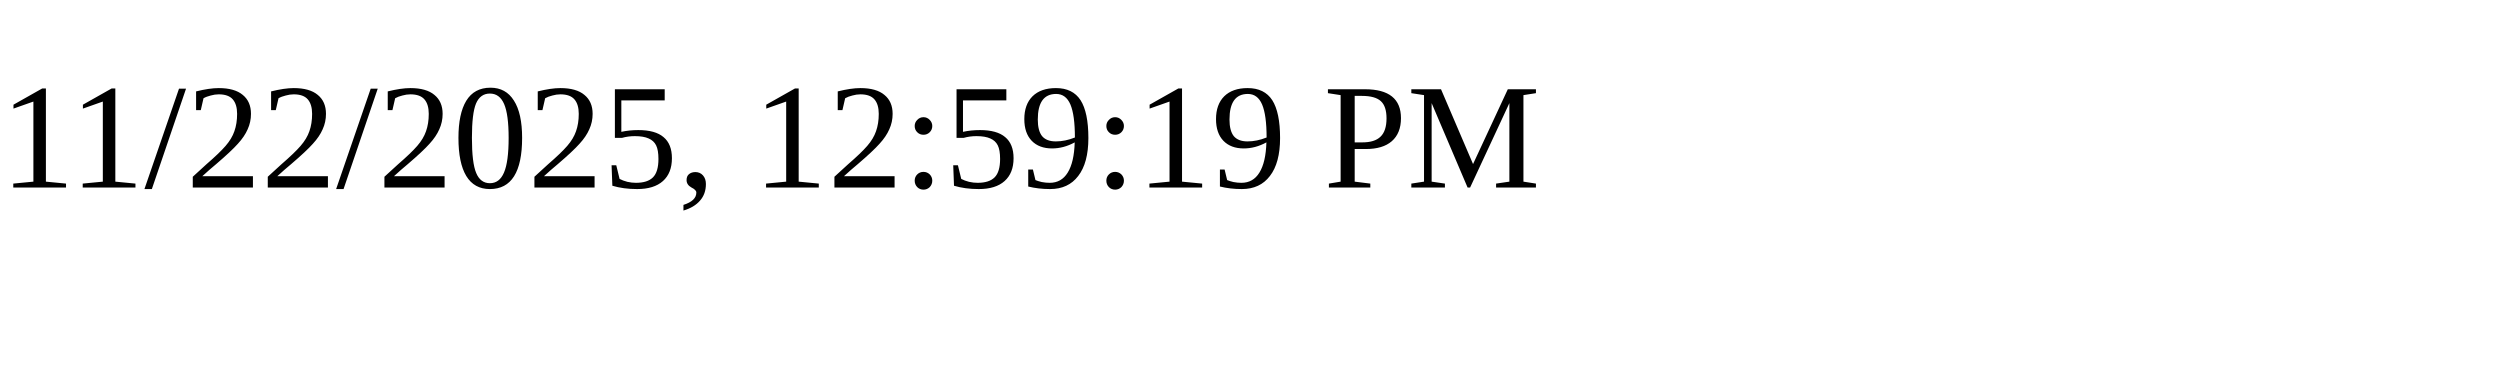
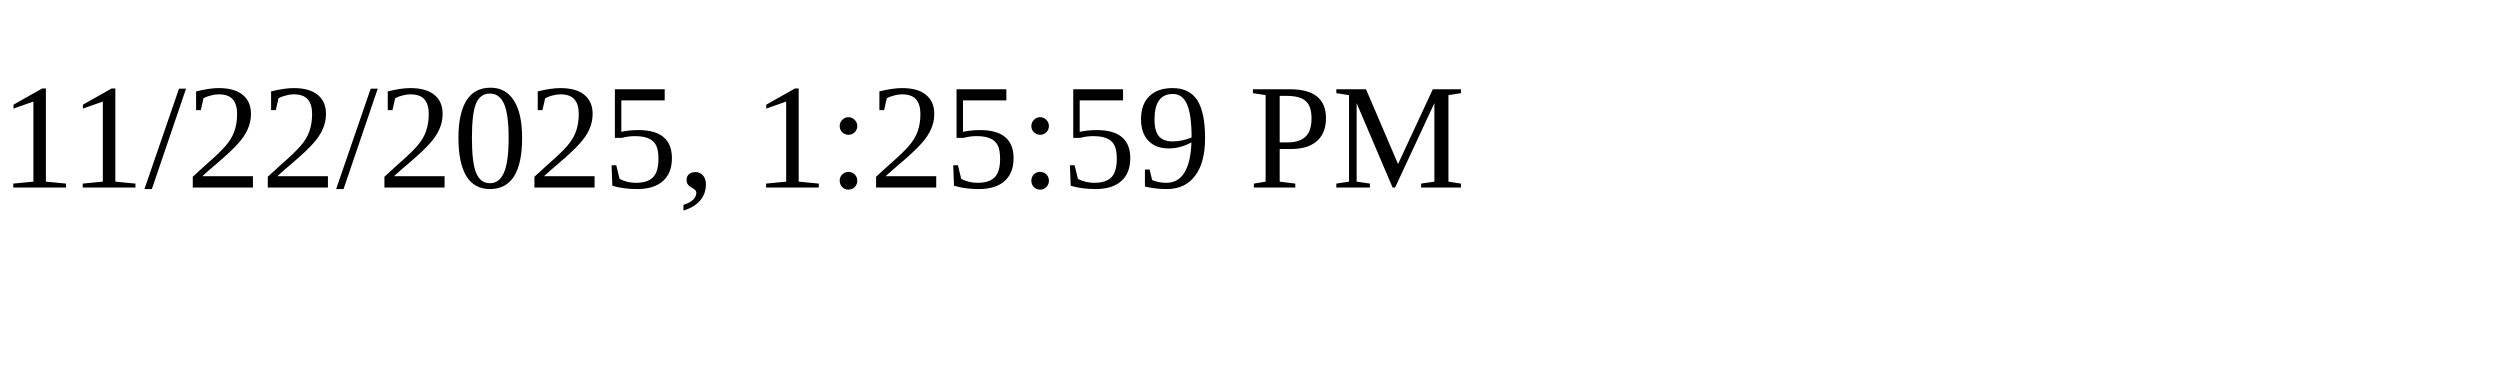
<svg xmlns="http://www.w3.org/2000/svg" height="30" width="200">
-   <text x="0" y="15">11/22/2025, 12:59:19 PM</text>
+   <text x="0" y="15">11/22/2025, 1:25:59 PM</text>
</svg>
